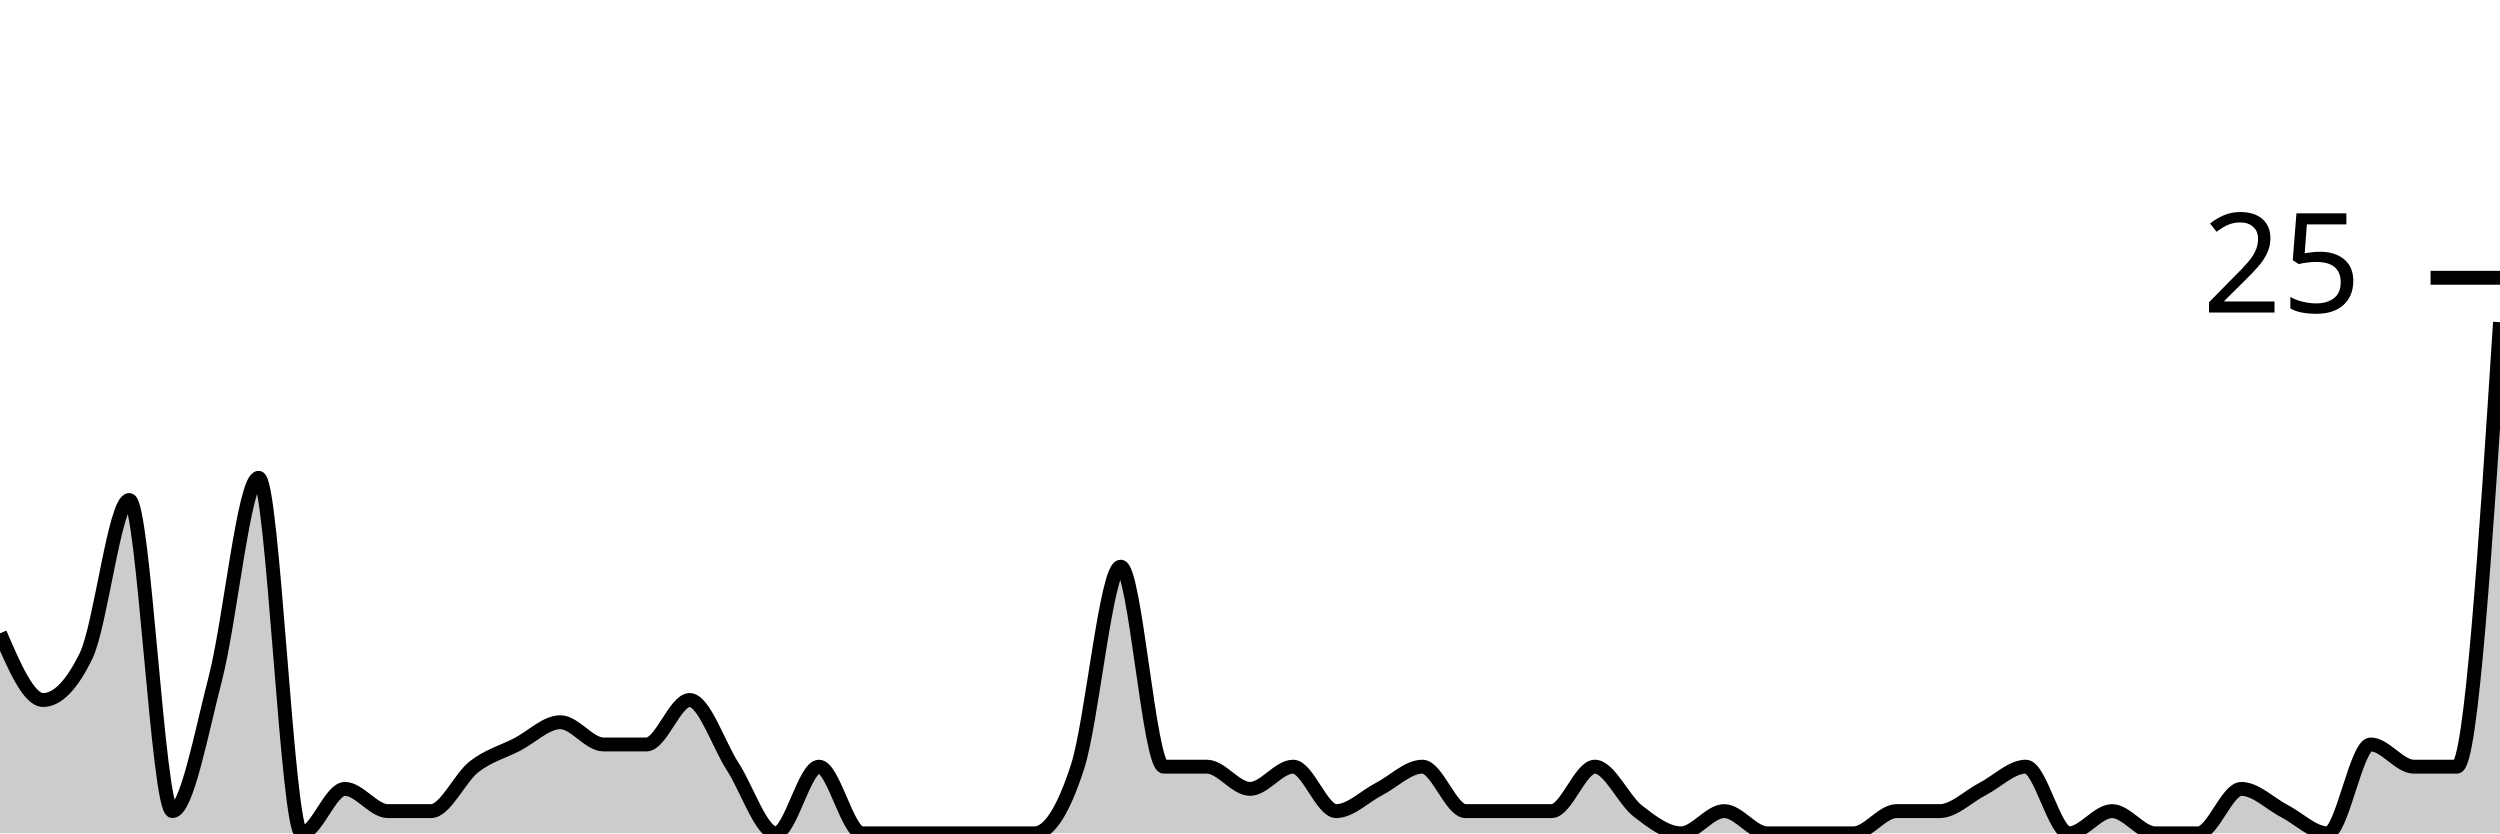
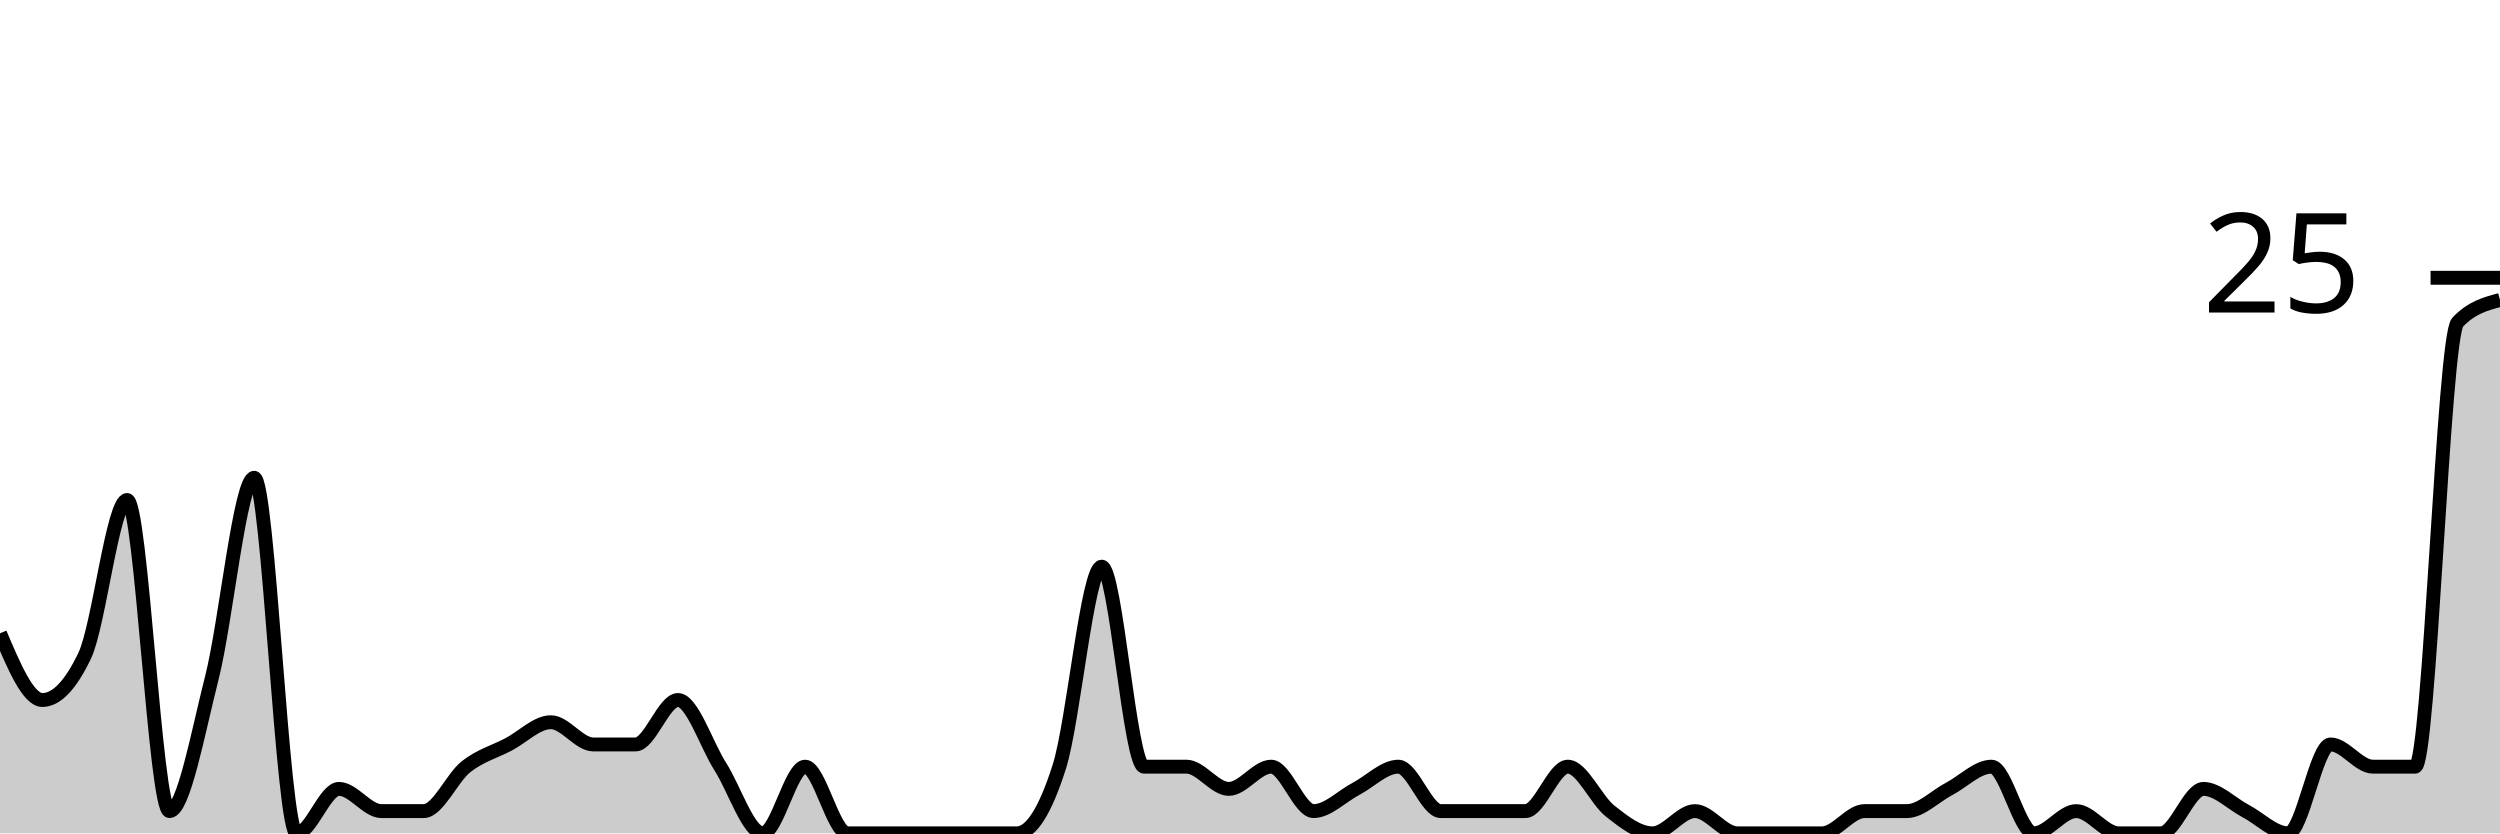
<svg xmlns="http://www.w3.org/2000/svg" viewBox="0 0 180 60">
  <g transform="translate(0,20)">
-     <path class="area" fill="rgba(0, 0, 0, 0.2)" d="M0,25.6C1.034,28,2.069,30.4,3.103,30.4C4.138,30.4,5.172,29.333,6.207,27.2C7.241,25.067,8.276,16,9.31,16C10.345,16,11.379,38.4,12.414,38.4C13.448,38.4,14.483,32.8,15.517,28.8C16.552,24.8,17.586,14.4,18.621,14.4C19.655,14.4,20.69,40,21.724,40C22.759,40,23.793,36.8,24.828,36.8C25.862,36.8,26.897,38.4,27.931,38.4C28.966,38.4,30,38.4,31.034,38.4C32.069,38.4,33.103,36,34.138,35.2C35.172,34.4,36.207,34.133,37.241,33.6C38.276,33.067,39.31,32,40.345,32C41.379,32,42.414,33.6,43.448,33.6C44.483,33.6,45.517,33.6,46.552,33.6C47.586,33.6,48.621,30.4,49.655,30.4C50.69,30.4,51.724,33.6,52.759,35.2C53.793,36.8,54.828,40,55.862,40C56.897,40,57.931,35.2,58.966,35.2C60,35.2,61.034,40,62.069,40C63.103,40,64.138,40,65.172,40C66.207,40,67.241,40,68.276,40C69.31,40,70.345,40,71.379,40C72.414,40,73.448,40,74.483,40C75.517,40,76.552,38.4,77.586,35.2C78.621,32,79.655,20.8,80.69,20.8C81.724,20.8,82.759,35.2,83.793,35.2C84.828,35.2,85.862,35.2,86.897,35.2C87.931,35.2,88.966,36.8,90,36.8C91.034,36.8,92.069,35.2,93.103,35.2C94.138,35.2,95.172,38.4,96.207,38.4C97.241,38.4,98.276,37.333,99.31,36.8C100.345,36.267,101.379,35.2,102.414,35.2C103.448,35.2,104.483,38.4,105.517,38.4C106.552,38.4,107.586,38.4,108.621,38.4C109.655,38.4,110.69,38.4,111.724,38.4C112.759,38.4,113.793,35.2,114.828,35.2C115.862,35.2,116.897,37.6,117.931,38.4C118.966,39.2,120,40,121.034,40C122.069,40,123.103,38.4,124.138,38.4C125.172,38.4,126.207,40,127.241,40C128.276,40,129.31,40,130.345,40C131.379,40,132.414,40,133.448,40C134.483,40,135.517,38.4,136.552,38.4C137.586,38.4,138.621,38.4,139.655,38.4C140.69,38.4,141.724,37.333,142.759,36.8C143.793,36.267,144.828,35.2,145.862,35.2C146.897,35.2,147.931,40,148.966,40C150,40,151.034,38.4,152.069,38.4C153.103,38.4,154.138,40,155.172,40C156.207,40,157.241,40,158.276,40C159.31,40,160.345,36.8,161.379,36.8C162.414,36.8,163.448,37.867,164.483,38.4C165.517,38.933,166.552,40,167.586,40C168.621,40,169.655,33.6,170.69,33.6C171.724,33.6,172.759,35.2,173.793,35.2C174.828,35.2,175.862,35.2,176.897,35.2C177.931,35.2,178.966,19.2,180,3.2L180,40C178.966,40,177.931,40,176.897,40C175.862,40,174.828,40,173.793,40C172.759,40,171.724,40,170.69,40C169.655,40,168.621,40,167.586,40C166.552,40,165.517,40,164.483,40C163.448,40,162.414,40,161.379,40C160.345,40,159.31,40,158.276,40C157.241,40,156.207,40,155.172,40C154.138,40,153.103,40,152.069,40C151.034,40,150,40,148.966,40C147.931,40,146.897,40,145.862,40C144.828,40,143.793,40,142.759,40C141.724,40,140.69,40,139.655,40C138.621,40,137.586,40,136.552,40C135.517,40,134.483,40,133.448,40C132.414,40,131.379,40,130.345,40C129.31,40,128.276,40,127.241,40C126.207,40,125.172,40,124.138,40C123.103,40,122.069,40,121.034,40C120,40,118.966,40,117.931,40C116.897,40,115.862,40,114.828,40C113.793,40,112.759,40,111.724,40C110.69,40,109.655,40,108.621,40C107.586,40,106.552,40,105.517,40C104.483,40,103.448,40,102.414,40C101.379,40,100.345,40,99.31,40C98.276,40,97.241,40,96.207,40C95.172,40,94.138,40,93.103,40C92.069,40,91.034,40,90,40C88.966,40,87.931,40,86.897,40C85.862,40,84.828,40,83.793,40C82.759,40,81.724,40,80.69,40C79.655,40,78.621,40,77.586,40C76.552,40,75.517,40,74.483,40C73.448,40,72.414,40,71.379,40C70.345,40,69.31,40,68.276,40C67.241,40,66.207,40,65.172,40C64.138,40,63.103,40,62.069,40C61.034,40,60,40,58.966,40C57.931,40,56.897,40,55.862,40C54.828,40,53.793,40,52.759,40C51.724,40,50.69,40,49.655,40C48.621,40,47.586,40,46.552,40C45.517,40,44.483,40,43.448,40C42.414,40,41.379,40,40.345,40C39.31,40,38.276,40,37.241,40C36.207,40,35.172,40,34.138,40C33.103,40,32.069,40,31.034,40C30,40,28.966,40,27.931,40C26.897,40,25.862,40,24.828,40C23.793,40,22.759,40,21.724,40C20.69,40,19.655,40,18.621,40C17.586,40,16.552,40,15.517,40C14.483,40,13.448,40,12.414,40C11.379,40,10.345,40,9.31,40C8.276,40,7.241,40,6.207,40C5.172,40,4.138,40,3.103,40C2.069,40,1.034,40,0,40Z" />
-     <path class="line" stroke="black" fill="none" d="M0,25.6C1.034,28,2.069,30.4,3.103,30.4C4.138,30.4,5.172,29.333,6.207,27.2C7.241,25.067,8.276,16,9.31,16C10.345,16,11.379,38.4,12.414,38.4C13.448,38.4,14.483,32.8,15.517,28.8C16.552,24.8,17.586,14.4,18.621,14.4C19.655,14.4,20.69,40,21.724,40C22.759,40,23.793,36.8,24.828,36.8C25.862,36.8,26.897,38.4,27.931,38.4C28.966,38.4,30,38.4,31.034,38.4C32.069,38.4,33.103,36,34.138,35.2C35.172,34.4,36.207,34.133,37.241,33.6C38.276,33.067,39.31,32,40.345,32C41.379,32,42.414,33.6,43.448,33.6C44.483,33.6,45.517,33.6,46.552,33.6C47.586,33.6,48.621,30.4,49.655,30.4C50.69,30.4,51.724,33.6,52.759,35.2C53.793,36.8,54.828,40,55.862,40C56.897,40,57.931,35.2,58.966,35.2C60,35.2,61.034,40,62.069,40C63.103,40,64.138,40,65.172,40C66.207,40,67.241,40,68.276,40C69.31,40,70.345,40,71.379,40C72.414,40,73.448,40,74.483,40C75.517,40,76.552,38.4,77.586,35.2C78.621,32,79.655,20.8,80.69,20.8C81.724,20.8,82.759,35.2,83.793,35.2C84.828,35.2,85.862,35.2,86.897,35.2C87.931,35.2,88.966,36.8,90,36.8C91.034,36.8,92.069,35.2,93.103,35.2C94.138,35.2,95.172,38.4,96.207,38.4C97.241,38.4,98.276,37.333,99.31,36.8C100.345,36.267,101.379,35.2,102.414,35.2C103.448,35.2,104.483,38.4,105.517,38.4C106.552,38.4,107.586,38.4,108.621,38.4C109.655,38.4,110.69,38.4,111.724,38.4C112.759,38.4,113.793,35.2,114.828,35.2C115.862,35.2,116.897,37.6,117.931,38.4C118.966,39.2,120,40,121.034,40C122.069,40,123.103,38.4,124.138,38.4C125.172,38.4,126.207,40,127.241,40C128.276,40,129.31,40,130.345,40C131.379,40,132.414,40,133.448,40C134.483,40,135.517,38.4,136.552,38.4C137.586,38.4,138.621,38.4,139.655,38.4C140.69,38.4,141.724,37.333,142.759,36.8C143.793,36.267,144.828,35.2,145.862,35.2C146.897,35.2,147.931,40,148.966,40C150,40,151.034,38.4,152.069,38.4C153.103,38.4,154.138,40,155.172,40C156.207,40,157.241,40,158.276,40C159.31,40,160.345,36.8,161.379,36.8C162.414,36.8,163.448,37.867,164.483,38.4C165.517,38.933,166.552,40,167.586,40C168.621,40,169.655,33.6,170.69,33.6C171.724,33.6,172.759,35.2,173.793,35.2C174.828,35.2,175.862,35.2,176.897,35.2C177.931,35.2,178.966,19.2,180,3.2" />
+     <path class="area" fill="rgba(0, 0, 0, 0.2)" d="M0,25.6C1.017,28,2.034,30.4,3.051,30.4C4.068,30.4,5.085,29.333,6.102,27.2C7.119,25.067,8.136,16,9.153,16C10.169,16,11.186,38.4,12.203,38.4C13.22,38.4,14.237,32.8,15.254,28.8C16.271,24.8,17.288,14.4,18.305,14.4C19.322,14.4,20.339,40,21.356,40C22.373,40,23.39,36.8,24.407,36.8C25.424,36.8,26.441,38.4,27.458,38.4C28.475,38.4,29.492,38.4,30.508,38.4C31.525,38.4,32.542,36,33.559,35.2C34.576,34.4,35.593,34.133,36.61,33.6C37.627,33.067,38.644,32,39.661,32C40.678,32,41.695,33.6,42.712,33.6C43.729,33.6,44.746,33.6,45.763,33.6C46.78,33.6,47.797,30.4,48.814,30.4C49.831,30.4,50.847,33.6,51.864,35.2C52.881,36.8,53.898,40,54.915,40C55.932,40,56.949,35.2,57.966,35.2C58.983,35.2,60,40,61.017,40C62.034,40,63.051,40,64.068,40C65.085,40,66.102,40,67.119,40C68.136,40,69.153,40,70.169,40C71.186,40,72.203,40,73.22,40C74.237,40,75.254,38.4,76.271,35.2C77.288,32,78.305,20.8,79.322,20.8C80.339,20.8,81.356,35.2,82.373,35.2C83.39,35.2,84.407,35.2,85.424,35.2C86.441,35.2,87.458,36.8,88.475,36.8C89.492,36.8,90.508,35.2,91.525,35.2C92.542,35.2,93.559,38.4,94.576,38.4C95.593,38.4,96.61,37.333,97.627,36.8C98.644,36.267,99.661,35.2,100.678,35.2C101.695,35.2,102.712,38.4,103.729,38.4C104.746,38.4,105.763,38.4,106.78,38.4C107.797,38.4,108.814,38.4,109.831,38.4C110.847,38.4,111.864,35.2,112.881,35.2C113.898,35.2,114.915,37.6,115.932,38.4C116.949,39.2,117.966,40,118.983,40C120,40,121.017,38.4,122.034,38.4C123.051,38.4,124.068,40,125.085,40C126.102,40,127.119,40,128.136,40C129.153,40,130.169,40,131.186,40C132.203,40,133.22,38.4,134.237,38.4C135.254,38.4,136.271,38.4,137.288,38.4C138.305,38.4,139.322,37.333,140.339,36.8C141.356,36.267,142.373,35.2,143.39,35.2C144.407,35.2,145.424,40,146.441,40C147.458,40,148.475,38.4,149.492,38.4C150.508,38.4,151.525,40,152.542,40C153.559,40,154.576,40,155.593,40C156.61,40,157.627,36.8,158.644,36.8C159.661,36.8,160.678,37.867,161.695,38.4C162.712,38.933,163.729,40,164.746,40C165.763,40,166.78,33.6,167.797,33.6C168.814,33.6,169.831,35.2,170.847,35.2C171.864,35.2,172.881,35.2,173.898,35.2C174.915,35.2,175.932,4.267,176.949,3.2C177.966,2.133,178.983,1.867,180,1.6L180,40C178.983,40,177.966,40,176.949,40C175.932,40,174.915,40,173.898,40C172.881,40,171.864,40,170.847,40C169.831,40,168.814,40,167.797,40C166.78,40,165.763,40,164.746,40C163.729,40,162.712,40,161.695,40C160.678,40,159.661,40,158.644,40C157.627,40,156.61,40,155.593,40C154.576,40,153.559,40,152.542,40C151.525,40,150.508,40,149.492,40C148.475,40,147.458,40,146.441,40C145.424,40,144.407,40,143.39,40C142.373,40,141.356,40,140.339,40C139.322,40,138.305,40,137.288,40C136.271,40,135.254,40,134.237,40C133.22,40,132.203,40,131.186,40C130.169,40,129.153,40,128.136,40C127.119,40,126.102,40,125.085,40C124.068,40,123.051,40,122.034,40C121.017,40,120,40,118.983,40C117.966,40,116.949,40,115.932,40C114.915,40,113.898,40,112.881,40C111.864,40,110.847,40,109.831,40C108.814,40,107.797,40,106.78,40C105.763,40,104.746,40,103.729,40C102.712,40,101.695,40,100.678,40C99.661,40,98.644,40,97.627,40C96.61,40,95.593,40,94.576,40C93.559,40,92.542,40,91.525,40C90.508,40,89.492,40,88.475,40C87.458,40,86.441,40,85.424,40C84.407,40,83.39,40,82.373,40C81.356,40,80.339,40,79.322,40C78.305,40,77.288,40,76.271,40C75.254,40,74.237,40,73.22,40C72.203,40,71.186,40,70.169,40C69.153,40,68.136,40,67.119,40C66.102,40,65.085,40,64.068,40C63.051,40,62.034,40,61.017,40C60,40,58.983,40,57.966,40C56.949,40,55.932,40,54.915,40C53.898,40,52.881,40,51.864,40C50.847,40,49.831,40,48.814,40C47.797,40,46.78,40,45.763,40C44.746,40,43.729,40,42.712,40C41.695,40,40.678,40,39.661,40C38.644,40,37.627,40,36.61,40C35.593,40,34.576,40,33.559,40C32.542,40,31.525,40,30.508,40C29.492,40,28.475,40,27.458,40C26.441,40,25.424,40,24.407,40C23.39,40,22.373,40,21.356,40C20.339,40,19.322,40,18.305,40C17.288,40,16.271,40,15.254,40C14.237,40,13.22,40,12.203,40C11.186,40,10.169,40,9.153,40C8.136,40,7.119,40,6.102,40C5.085,40,4.068,40,3.051,40C2.034,40,1.017,40,0,40Z" />
+     <path class="line" stroke="black" fill="none" d="M0,25.6C1.017,28,2.034,30.4,3.051,30.4C4.068,30.4,5.085,29.333,6.102,27.2C7.119,25.067,8.136,16,9.153,16C10.169,16,11.186,38.4,12.203,38.4C13.22,38.4,14.237,32.8,15.254,28.8C16.271,24.8,17.288,14.4,18.305,14.4C19.322,14.4,20.339,40,21.356,40C22.373,40,23.39,36.8,24.407,36.8C25.424,36.8,26.441,38.4,27.458,38.4C28.475,38.4,29.492,38.4,30.508,38.4C31.525,38.4,32.542,36,33.559,35.2C34.576,34.4,35.593,34.133,36.61,33.6C37.627,33.067,38.644,32,39.661,32C40.678,32,41.695,33.6,42.712,33.6C43.729,33.6,44.746,33.6,45.763,33.6C46.78,33.6,47.797,30.4,48.814,30.4C49.831,30.4,50.847,33.6,51.864,35.2C52.881,36.8,53.898,40,54.915,40C55.932,40,56.949,35.2,57.966,35.2C58.983,35.2,60,40,61.017,40C62.034,40,63.051,40,64.068,40C65.085,40,66.102,40,67.119,40C68.136,40,69.153,40,70.169,40C71.186,40,72.203,40,73.22,40C74.237,40,75.254,38.4,76.271,35.2C77.288,32,78.305,20.8,79.322,20.8C80.339,20.8,81.356,35.2,82.373,35.2C83.39,35.2,84.407,35.2,85.424,35.2C86.441,35.2,87.458,36.8,88.475,36.8C89.492,36.8,90.508,35.2,91.525,35.2C92.542,35.2,93.559,38.4,94.576,38.4C95.593,38.4,96.61,37.333,97.627,36.8C98.644,36.267,99.661,35.2,100.678,35.2C101.695,35.2,102.712,38.4,103.729,38.4C104.746,38.4,105.763,38.4,106.78,38.4C107.797,38.4,108.814,38.4,109.831,38.4C110.847,38.4,111.864,35.2,112.881,35.2C113.898,35.2,114.915,37.6,115.932,38.4C116.949,39.2,117.966,40,118.983,40C120,40,121.017,38.4,122.034,38.4C123.051,38.4,124.068,40,125.085,40C126.102,40,127.119,40,128.136,40C129.153,40,130.169,40,131.186,40C132.203,40,133.22,38.4,134.237,38.4C135.254,38.4,136.271,38.4,137.288,38.4C138.305,38.4,139.322,37.333,140.339,36.8C141.356,36.267,142.373,35.2,143.39,35.2C144.407,35.2,145.424,40,146.441,40C147.458,40,148.475,38.4,149.492,38.4C150.508,38.4,151.525,40,152.542,40C153.559,40,154.576,40,155.593,40C156.61,40,157.627,36.8,158.644,36.8C159.661,36.8,160.678,37.867,161.695,38.4C162.712,38.933,163.729,40,164.746,40C165.763,40,166.78,33.6,167.797,33.6C168.814,33.6,169.831,35.2,170.847,35.2C171.864,35.2,172.881,35.2,173.898,35.2C174.915,35.2,175.932,4.267,176.949,3.2C177.966,2.133,178.983,1.867,180,1.6" />
    <path class="axis-ceiling" stroke-width="1" stroke="black" fill="none" d="M175,0L180,0" />
    <text class="axis-ceiling-label" font-family="sans-serif" text-anchor="end" font-size="10px" x="170" y="2.5">25</text>
  </g>
</svg>
